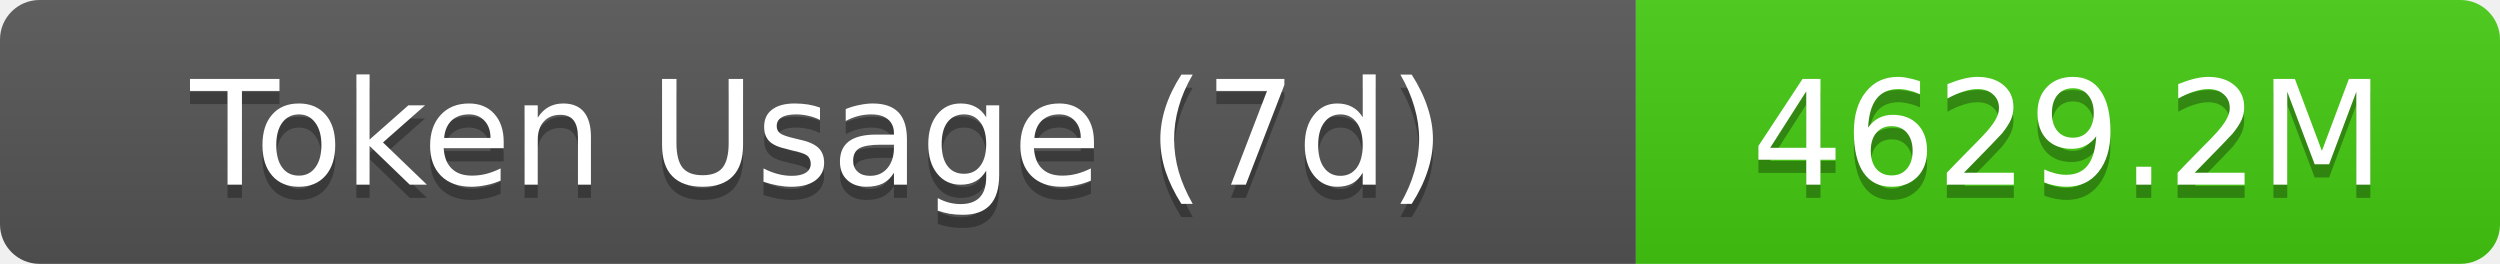
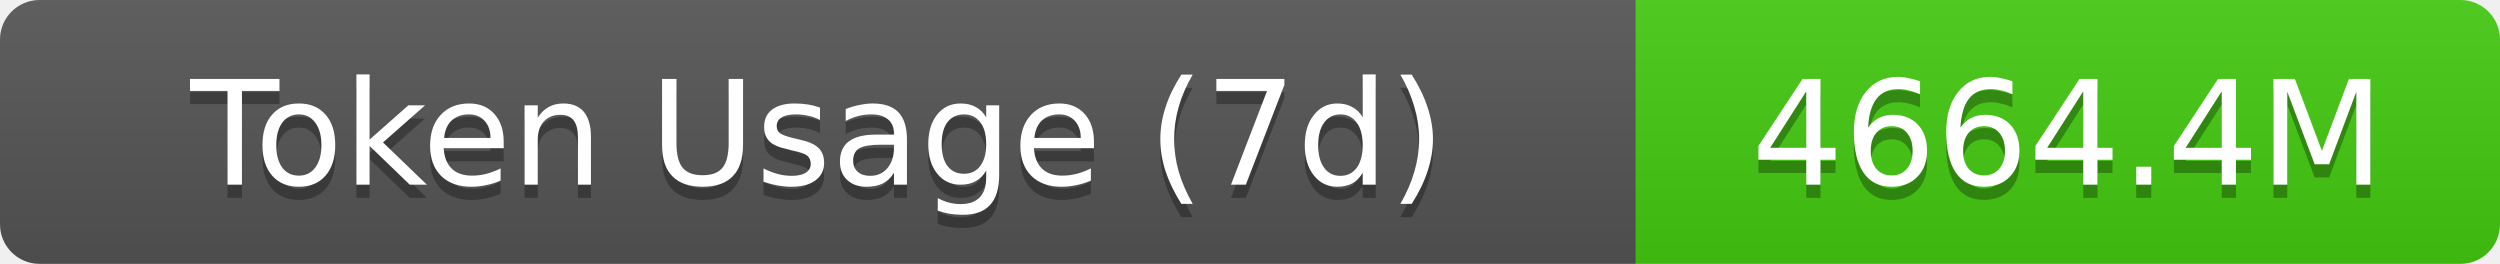
- <svg xmlns="http://www.w3.org/2000/svg" width="189.5" height="20" role="img" aria-label="Token Usage (7d): 4629.2M">
+ <svg xmlns="http://www.w3.org/2000/svg" width="189.5" height="20" role="img" aria-label="Token Usage (7d): 4664.4M">
  <linearGradient id="s" x2="0" y2="100%">
    <stop offset="0" stop-color="#bbb" stop-opacity=".1" />
    <stop offset="1" stop-opacity=".1" />
  </linearGradient>
  <clipPath id="r">
    <rect width="189.5" height="20" rx="3" fill="#fff" />
  </clipPath>
  <g clip-path="url(#r)">
    <rect width="124" height="20" fill="#555" />
    <rect x="124" width="65.5" height="20" fill="#4c1" />
    <rect width="189.5" height="20" fill="url(#s)" />
  </g>
  <g fill="#fff" text-anchor="middle" font-family="Verdana,Geneva,DejaVu Sans,sans-serif" text-rendering="geometricPrecision" font-size="11">
    <text aria-hidden="true" x="62" y="15" fill="#010101" fill-opacity=".3">Token Usage (7d)</text>
    <text x="62" y="14">Token Usage (7d)</text>
-     <text aria-hidden="true" x="156.75" y="15" fill="#010101" fill-opacity=".3">4629.2M</text>
-     <text x="156.75" y="14">4629.2M</text>
+     <text aria-hidden="true" x="156.75" y="15" fill="#010101" fill-opacity=".3">4664.4M</text>
+     <text x="156.75" y="14">4664.4M</text>
  </g>
</svg>
